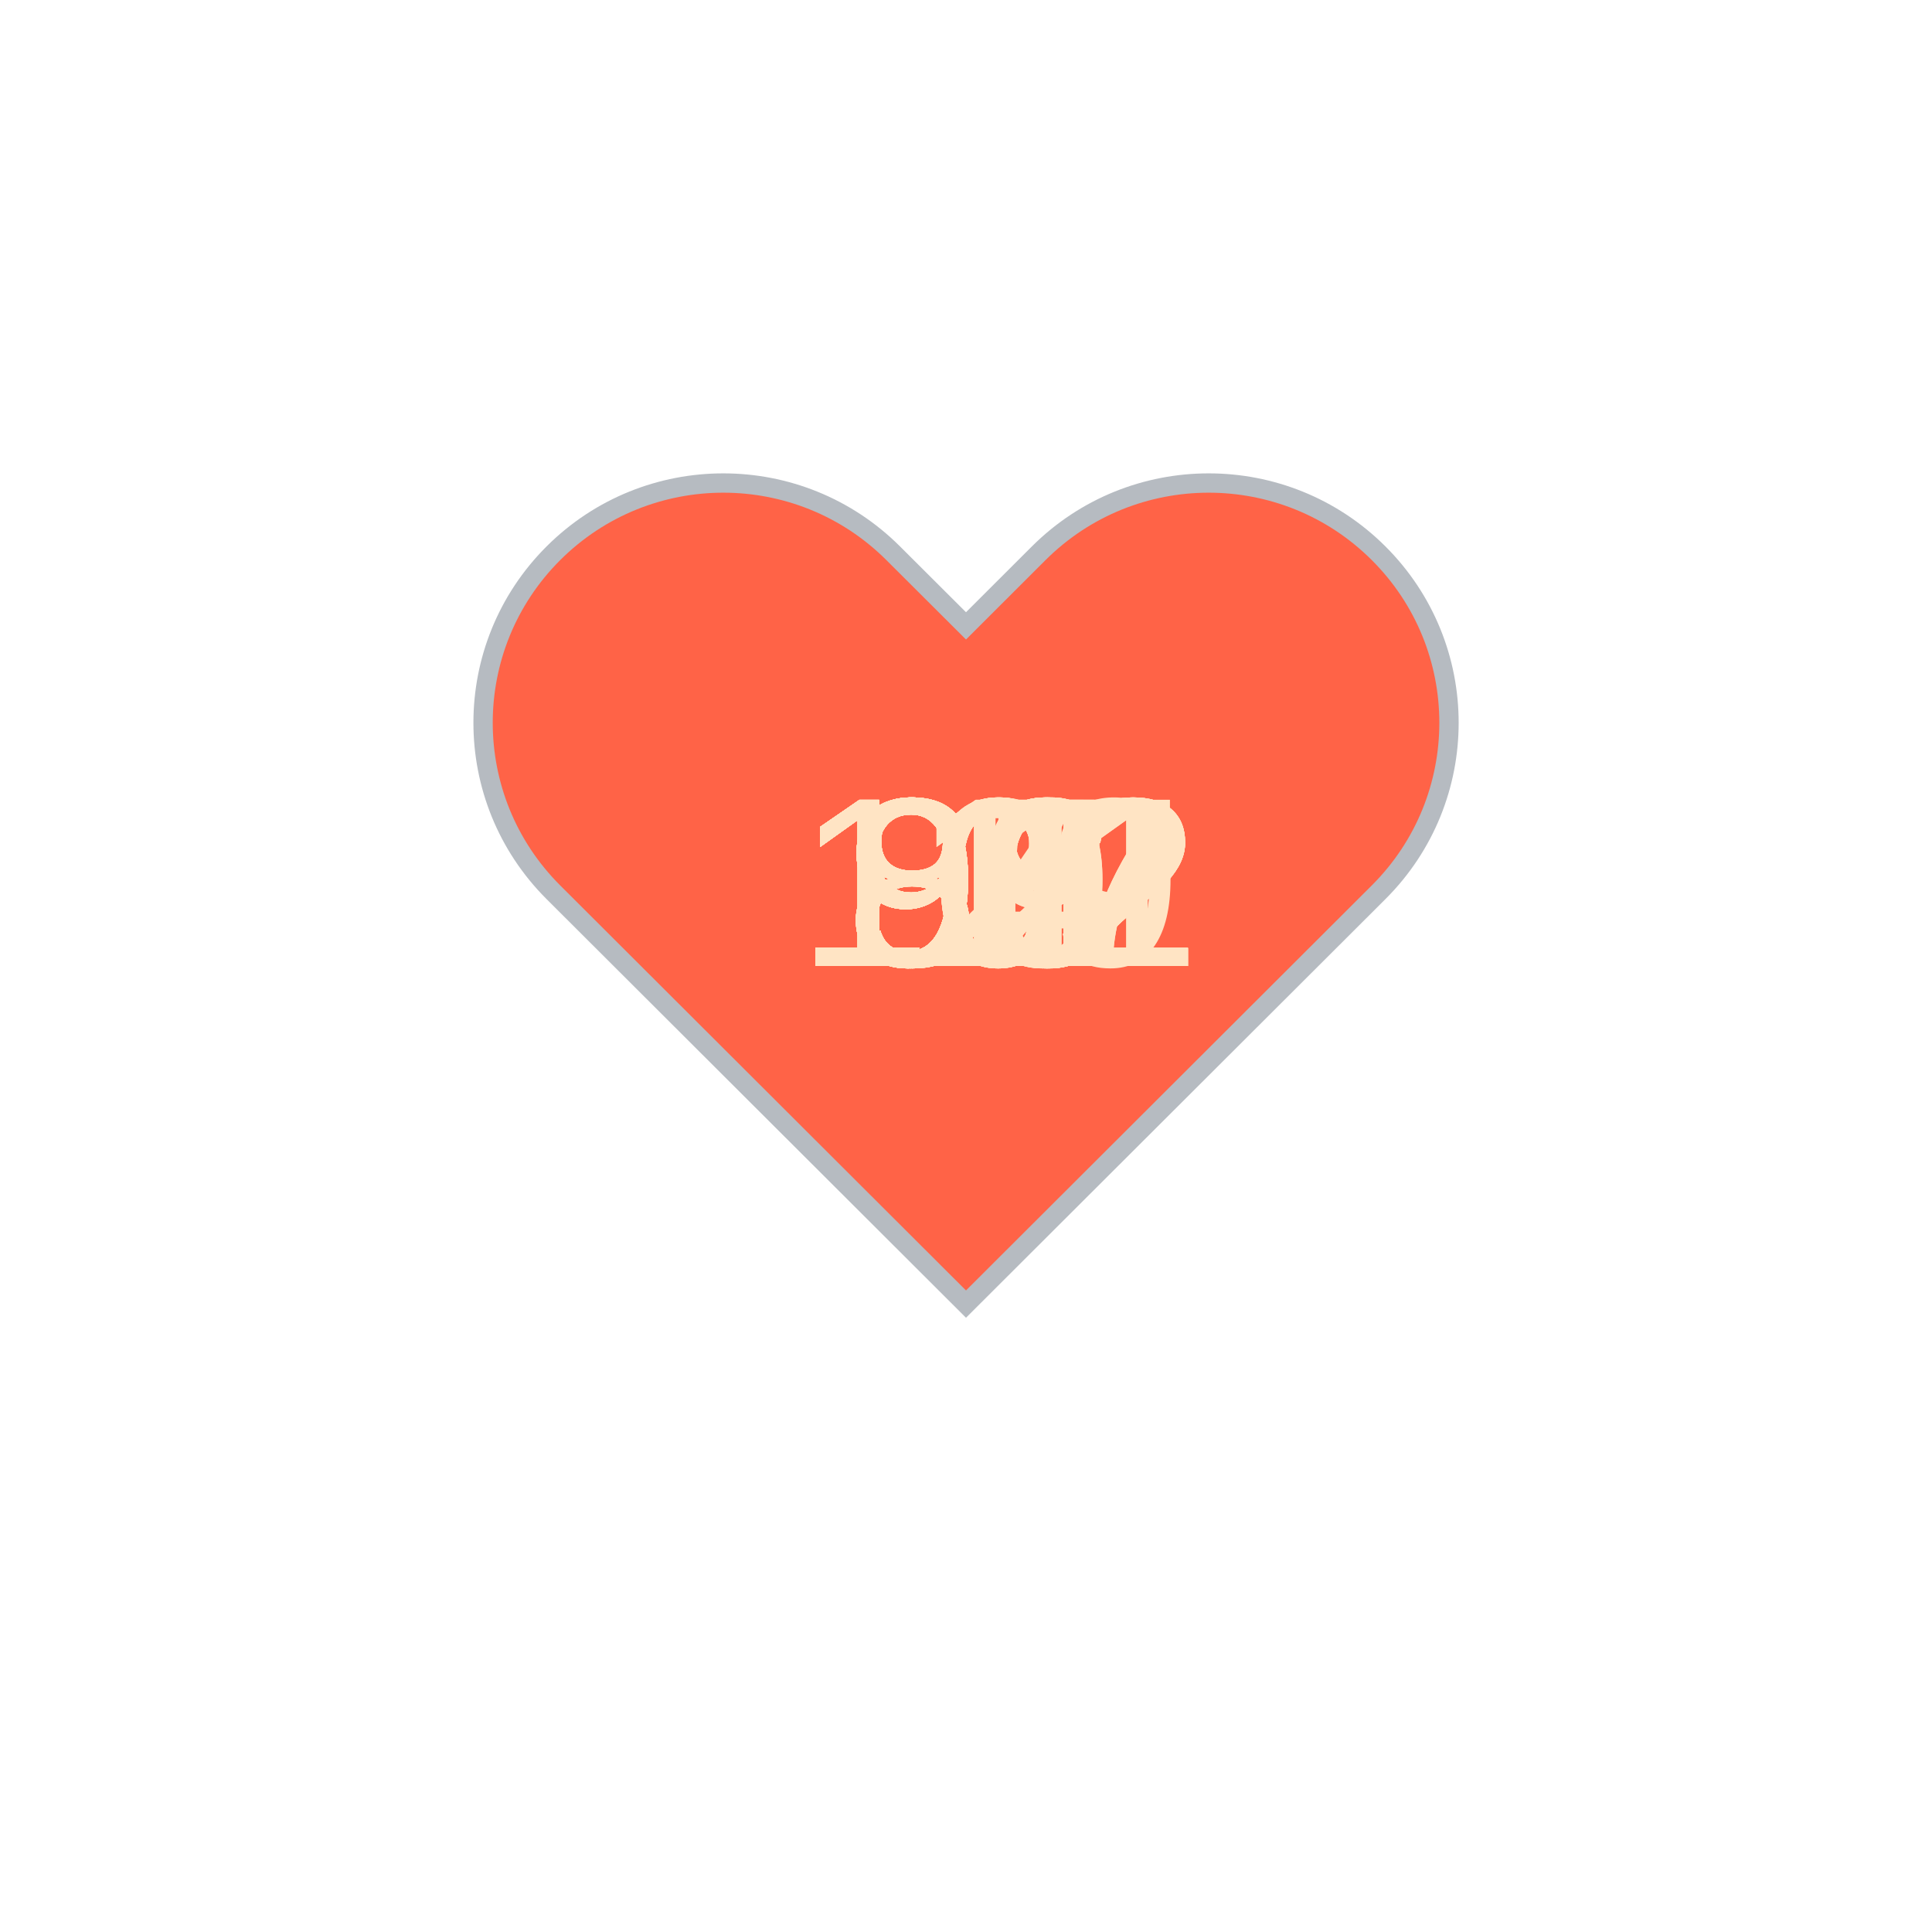
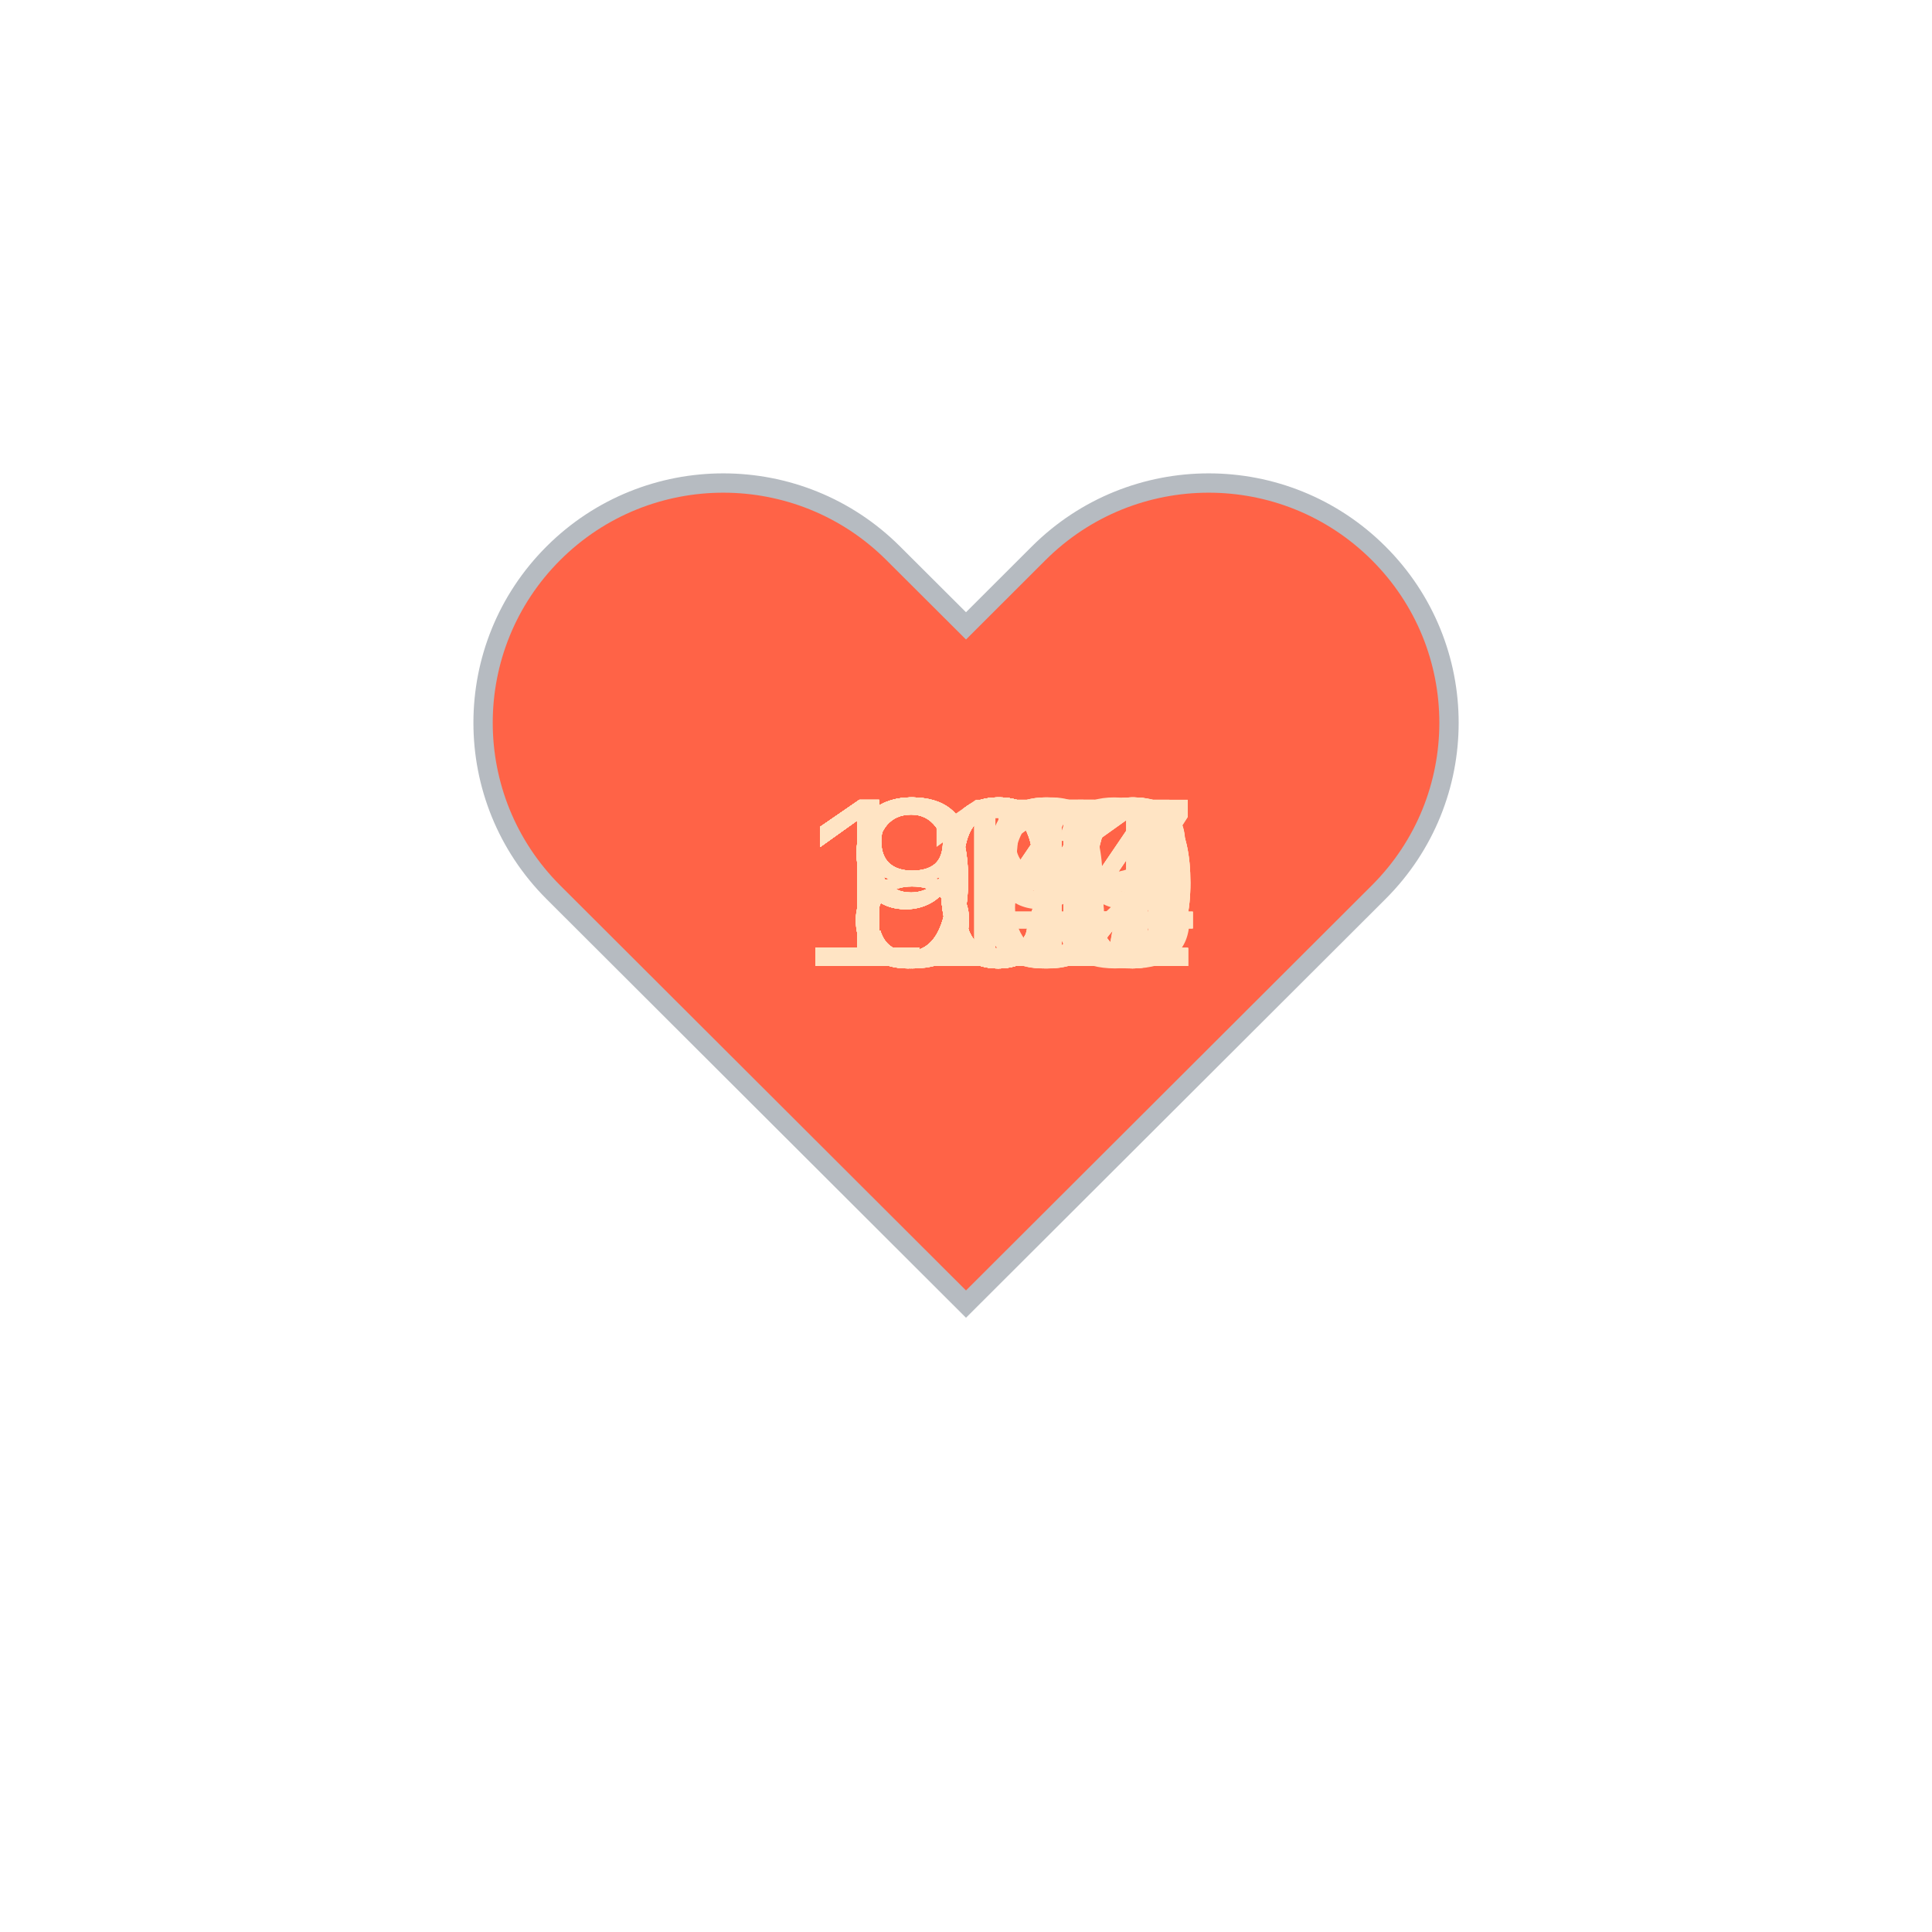
<svg xmlns="http://www.w3.org/2000/svg" baseProfile="full" height="150" version="1.1" viewBox="0,0,200,200" width="150">
  <defs />
  <g transform="translate(100 100)">
    <path d="M92.71,7.27L92.71,7.27c-9.71-9.69-25.46-9.69-35.18,0L50,14.79l-7.54-7.52C32.75-2.42,17-2.42,7.29,7.27v0 c-9.71,9.69-9.71,25.41,0,35.1L50,85l42.71-42.63C102.43,32.68,102.43,16.96,92.71,7.27z" fill="tomato" stroke="#B6BBC1" stroke-width="2" transform="translate(-50 -50)" />
    <animateTransform additive="sum" attributeName="transform" dur="1.2s" repeatCount="indefinite" type="scale" values="1; 1.5; 1.25; 1.5; 1.5; 1;" />
-     <text fill="bisque" style="font-size:25px; font-family:Arial" transform="translate(-17.5 0)">119<animate attributeName="visibility" dur="36.0s" keyTimes="0;0.03;0.07;0.1;0.13;0.17;0.2;0.23;0.27;0.3;0.33;0.37;0.4;0.43;0.47;0.5;0.53;0.57;0.6;0.63;0.67;0.7;0.73;0.77;0.8;0.83;0.87;0.9;0.93;0.97;1.0" repeatCount="indefinite" values="visible;hidden;hidden;hidden;hidden;hidden;hidden;hidden;hidden;hidden;hidden;hidden;hidden;hidden;hidden;hidden;hidden;hidden;hidden;hidden;hidden;hidden;hidden;hidden;hidden;hidden;hidden;hidden;hidden;hidden;hidden" />
+     <text fill="bisque" style="font-size:25px; font-family:Arial" transform="translate(-12.5 0)">94<animate attributeName="visibility" dur="36.0s" keyTimes="0;0.03;0.07;0.1;0.13;0.17;0.2;0.23;0.27;0.3;0.33;0.37;0.4;0.43;0.47;0.5;0.53;0.57;0.6;0.63;0.67;0.7;0.73;0.77;0.8;0.83;0.87;0.9;0.93;0.97;1.0" repeatCount="indefinite" values="visible;hidden;hidden;hidden;hidden;hidden;hidden;hidden;hidden;hidden;hidden;hidden;hidden;hidden;hidden;hidden;hidden;hidden;hidden;hidden;hidden;hidden;hidden;hidden;hidden;hidden;hidden;hidden;hidden;hidden;hidden" />
    </text>
-     <text fill="bisque" style="font-size:25px; font-family:Arial" transform="translate(-17.5 0)">117<animate attributeName="visibility" dur="36.0s" keyTimes="0;0.03;0.07;0.1;0.13;0.17;0.2;0.23;0.27;0.3;0.33;0.37;0.4;0.43;0.47;0.5;0.53;0.57;0.6;0.63;0.67;0.7;0.73;0.77;0.8;0.83;0.87;0.9;0.93;0.97;1.0" repeatCount="indefinite" values="hidden;visible;hidden;hidden;hidden;hidden;hidden;hidden;hidden;hidden;hidden;hidden;hidden;hidden;hidden;hidden;hidden;hidden;hidden;hidden;hidden;hidden;hidden;hidden;hidden;hidden;hidden;hidden;hidden;hidden;hidden" />
+     <text fill="bisque" style="font-size:25px; font-family:Arial" transform="translate(-12.5 0)">98<animate attributeName="visibility" dur="36.0s" keyTimes="0;0.03;0.07;0.1;0.13;0.17;0.2;0.23;0.27;0.3;0.33;0.37;0.4;0.43;0.47;0.5;0.53;0.57;0.6;0.63;0.67;0.7;0.73;0.77;0.8;0.83;0.87;0.9;0.93;0.97;1.0" repeatCount="indefinite" values="hidden;visible;hidden;hidden;hidden;hidden;hidden;hidden;hidden;hidden;hidden;hidden;hidden;hidden;hidden;hidden;hidden;hidden;hidden;hidden;hidden;hidden;hidden;hidden;hidden;hidden;hidden;hidden;hidden;hidden;hidden" />
    </text>
-     <text fill="bisque" style="font-size:25px; font-family:Arial" transform="translate(-17.5 0)">117<animate attributeName="visibility" dur="36.0s" keyTimes="0;0.03;0.07;0.1;0.13;0.17;0.2;0.23;0.27;0.3;0.33;0.37;0.4;0.43;0.47;0.5;0.53;0.57;0.6;0.63;0.67;0.7;0.73;0.77;0.8;0.83;0.87;0.9;0.93;0.97;1.0" repeatCount="indefinite" values="hidden;hidden;visible;hidden;hidden;hidden;hidden;hidden;hidden;hidden;hidden;hidden;hidden;hidden;hidden;hidden;hidden;hidden;hidden;hidden;hidden;hidden;hidden;hidden;hidden;hidden;hidden;hidden;hidden;hidden;hidden" />
+     <text fill="bisque" style="font-size:25px; font-family:Arial" transform="translate(-17.5 0)">104<animate attributeName="visibility" dur="36.0s" keyTimes="0;0.03;0.07;0.1;0.13;0.17;0.2;0.23;0.27;0.3;0.33;0.37;0.4;0.43;0.47;0.5;0.53;0.57;0.6;0.63;0.67;0.7;0.73;0.77;0.8;0.83;0.87;0.9;0.93;0.97;1.0" repeatCount="indefinite" values="hidden;hidden;visible;hidden;hidden;hidden;hidden;hidden;hidden;hidden;hidden;hidden;hidden;hidden;hidden;hidden;hidden;hidden;hidden;hidden;hidden;hidden;hidden;hidden;hidden;hidden;hidden;hidden;hidden;hidden;hidden" />
    </text>
-     <text fill="bisque" style="font-size:25px; font-family:Arial" transform="translate(-17.5 0)">121<animate attributeName="visibility" dur="36.0s" keyTimes="0;0.03;0.07;0.1;0.13;0.17;0.2;0.23;0.27;0.3;0.33;0.37;0.4;0.43;0.47;0.5;0.53;0.57;0.6;0.63;0.67;0.7;0.73;0.77;0.8;0.83;0.87;0.9;0.93;0.97;1.0" repeatCount="indefinite" values="hidden;hidden;hidden;visible;hidden;hidden;hidden;hidden;hidden;hidden;hidden;hidden;hidden;hidden;hidden;hidden;hidden;hidden;hidden;hidden;hidden;hidden;hidden;hidden;hidden;hidden;hidden;hidden;hidden;hidden;hidden" />
+     <text fill="bisque" style="font-size:25px; font-family:Arial" transform="translate(-17.5 0)">101<animate attributeName="visibility" dur="36.0s" keyTimes="0;0.03;0.07;0.1;0.13;0.17;0.2;0.23;0.27;0.3;0.33;0.37;0.4;0.43;0.47;0.5;0.53;0.57;0.6;0.63;0.67;0.7;0.73;0.77;0.8;0.83;0.87;0.9;0.93;0.97;1.0" repeatCount="indefinite" values="hidden;hidden;hidden;visible;hidden;hidden;hidden;hidden;hidden;hidden;hidden;hidden;hidden;hidden;hidden;hidden;hidden;hidden;hidden;hidden;hidden;hidden;hidden;hidden;hidden;hidden;hidden;hidden;hidden;hidden;hidden" />
    </text>
-     <text fill="bisque" style="font-size:25px; font-family:Arial" transform="translate(-17.5 0)">122<animate attributeName="visibility" dur="36.0s" keyTimes="0;0.03;0.07;0.1;0.13;0.17;0.2;0.23;0.27;0.3;0.33;0.37;0.4;0.43;0.47;0.5;0.53;0.57;0.6;0.63;0.67;0.7;0.73;0.77;0.8;0.83;0.87;0.9;0.93;0.97;1.0" repeatCount="indefinite" values="hidden;hidden;hidden;hidden;visible;hidden;hidden;hidden;hidden;hidden;hidden;hidden;hidden;hidden;hidden;hidden;hidden;hidden;hidden;hidden;hidden;hidden;hidden;hidden;hidden;hidden;hidden;hidden;hidden;hidden;hidden" />
+     <text fill="bisque" style="font-size:25px; font-family:Arial" transform="translate(-12.5 0)">97<animate attributeName="visibility" dur="36.0s" keyTimes="0;0.03;0.07;0.1;0.13;0.17;0.2;0.23;0.27;0.3;0.33;0.37;0.4;0.43;0.47;0.5;0.53;0.57;0.6;0.63;0.67;0.7;0.73;0.77;0.8;0.83;0.87;0.9;0.93;0.97;1.0" repeatCount="indefinite" values="hidden;hidden;hidden;hidden;visible;hidden;hidden;hidden;hidden;hidden;hidden;hidden;hidden;hidden;hidden;hidden;hidden;hidden;hidden;hidden;hidden;hidden;hidden;hidden;hidden;hidden;hidden;hidden;hidden;hidden;hidden" />
    </text>
-     <text fill="bisque" style="font-size:25px; font-family:Arial" transform="translate(-17.5 0)">102<animate attributeName="visibility" dur="36.0s" keyTimes="0;0.03;0.07;0.1;0.13;0.17;0.2;0.23;0.27;0.3;0.33;0.37;0.4;0.43;0.47;0.5;0.53;0.57;0.6;0.63;0.67;0.7;0.73;0.77;0.8;0.83;0.87;0.9;0.93;0.97;1.0" repeatCount="indefinite" values="hidden;hidden;hidden;hidden;hidden;visible;hidden;hidden;hidden;hidden;hidden;hidden;hidden;hidden;hidden;hidden;hidden;hidden;hidden;hidden;hidden;hidden;hidden;hidden;hidden;hidden;hidden;hidden;hidden;hidden;hidden" />
+     <text fill="bisque" style="font-size:25px; font-family:Arial" transform="translate(-12.5 0)">99<animate attributeName="visibility" dur="36.0s" keyTimes="0;0.03;0.07;0.1;0.13;0.17;0.2;0.23;0.27;0.3;0.33;0.37;0.4;0.43;0.47;0.5;0.53;0.57;0.6;0.63;0.67;0.7;0.73;0.77;0.8;0.83;0.87;0.9;0.93;0.97;1.0" repeatCount="indefinite" values="hidden;hidden;hidden;hidden;hidden;visible;hidden;hidden;hidden;hidden;hidden;hidden;hidden;hidden;hidden;hidden;hidden;hidden;hidden;hidden;hidden;hidden;hidden;hidden;hidden;hidden;hidden;hidden;hidden;hidden;hidden" />
    </text>
-     <text fill="bisque" style="font-size:25px; font-family:Arial" transform="translate(-17.5 0)">102<animate attributeName="visibility" dur="36.0s" keyTimes="0;0.03;0.07;0.1;0.13;0.17;0.2;0.23;0.27;0.3;0.33;0.37;0.4;0.43;0.47;0.5;0.53;0.57;0.6;0.63;0.67;0.7;0.73;0.77;0.8;0.83;0.87;0.9;0.93;0.97;1.0" repeatCount="indefinite" values="hidden;hidden;hidden;hidden;hidden;hidden;visible;hidden;hidden;hidden;hidden;hidden;hidden;hidden;hidden;hidden;hidden;hidden;hidden;hidden;hidden;hidden;hidden;hidden;hidden;hidden;hidden;hidden;hidden;hidden;hidden" />
+     <text fill="bisque" style="font-size:25px; font-family:Arial" transform="translate(-12.5 0)">85<animate attributeName="visibility" dur="36.0s" keyTimes="0;0.03;0.07;0.1;0.13;0.17;0.2;0.23;0.27;0.3;0.33;0.37;0.4;0.43;0.47;0.5;0.53;0.57;0.6;0.63;0.67;0.7;0.73;0.77;0.8;0.83;0.87;0.9;0.93;0.97;1.0" repeatCount="indefinite" values="hidden;hidden;hidden;hidden;hidden;hidden;visible;hidden;hidden;hidden;hidden;hidden;hidden;hidden;hidden;hidden;hidden;hidden;hidden;hidden;hidden;hidden;hidden;hidden;hidden;hidden;hidden;hidden;hidden;hidden;hidden" />
    </text>
-     <text fill="bisque" style="font-size:25px; font-family:Arial" transform="translate(-17.5 0)">102<animate attributeName="visibility" dur="36.0s" keyTimes="0;0.03;0.07;0.1;0.13;0.17;0.2;0.23;0.27;0.3;0.33;0.37;0.4;0.43;0.47;0.5;0.53;0.57;0.6;0.63;0.67;0.7;0.73;0.77;0.8;0.83;0.87;0.9;0.93;0.97;1.0" repeatCount="indefinite" values="hidden;hidden;hidden;hidden;hidden;hidden;hidden;visible;hidden;hidden;hidden;hidden;hidden;hidden;hidden;hidden;hidden;hidden;hidden;hidden;hidden;hidden;hidden;hidden;hidden;hidden;hidden;hidden;hidden;hidden;hidden" />
+     <text fill="bisque" style="font-size:25px; font-family:Arial" transform="translate(-12.5 0)">84<animate attributeName="visibility" dur="36.0s" keyTimes="0;0.03;0.07;0.1;0.13;0.17;0.2;0.23;0.27;0.3;0.33;0.37;0.4;0.43;0.47;0.5;0.53;0.57;0.6;0.63;0.67;0.7;0.73;0.77;0.8;0.83;0.87;0.9;0.93;0.97;1.0" repeatCount="indefinite" values="hidden;hidden;hidden;hidden;hidden;hidden;hidden;visible;hidden;hidden;hidden;hidden;hidden;hidden;hidden;hidden;hidden;hidden;hidden;hidden;hidden;hidden;hidden;hidden;hidden;hidden;hidden;hidden;hidden;hidden;hidden" />
    </text>
-     <text fill="bisque" style="font-size:25px; font-family:Arial" transform="translate(-12.5 0)">97<animate attributeName="visibility" dur="36.0s" keyTimes="0;0.03;0.07;0.1;0.13;0.17;0.2;0.23;0.27;0.3;0.33;0.37;0.4;0.43;0.47;0.5;0.53;0.57;0.6;0.63;0.67;0.7;0.73;0.77;0.8;0.83;0.87;0.9;0.93;0.97;1.0" repeatCount="indefinite" values="hidden;hidden;hidden;hidden;hidden;hidden;hidden;hidden;visible;hidden;hidden;hidden;hidden;hidden;hidden;hidden;hidden;hidden;hidden;hidden;hidden;hidden;hidden;hidden;hidden;hidden;hidden;hidden;hidden;hidden;hidden" />
+     <text fill="bisque" style="font-size:25px; font-family:Arial" transform="translate(-12.5 0)">87<animate attributeName="visibility" dur="36.0s" keyTimes="0;0.03;0.07;0.1;0.13;0.17;0.2;0.23;0.27;0.3;0.33;0.37;0.4;0.43;0.47;0.5;0.53;0.57;0.6;0.63;0.67;0.7;0.73;0.77;0.8;0.83;0.87;0.9;0.93;0.97;1.0" repeatCount="indefinite" values="hidden;hidden;hidden;hidden;hidden;hidden;hidden;hidden;visible;hidden;hidden;hidden;hidden;hidden;hidden;hidden;hidden;hidden;hidden;hidden;hidden;hidden;hidden;hidden;hidden;hidden;hidden;hidden;hidden;hidden;hidden" />
    </text>
-     <text fill="bisque" style="font-size:25px; font-family:Arial" transform="translate(-12.5 0)">96<animate attributeName="visibility" dur="36.0s" keyTimes="0;0.03;0.07;0.1;0.13;0.17;0.2;0.23;0.27;0.3;0.33;0.37;0.4;0.43;0.47;0.5;0.53;0.57;0.6;0.63;0.67;0.7;0.73;0.77;0.8;0.83;0.87;0.9;0.93;0.97;1.0" repeatCount="indefinite" values="hidden;hidden;hidden;hidden;hidden;hidden;hidden;hidden;hidden;visible;hidden;hidden;hidden;hidden;hidden;hidden;hidden;hidden;hidden;hidden;hidden;hidden;hidden;hidden;hidden;hidden;hidden;hidden;hidden;hidden;hidden" />
+     <text fill="bisque" style="font-size:25px; font-family:Arial" transform="translate(-12.5 0)">84<animate attributeName="visibility" dur="36.0s" keyTimes="0;0.03;0.07;0.1;0.13;0.17;0.2;0.23;0.27;0.3;0.33;0.37;0.4;0.43;0.47;0.5;0.53;0.57;0.6;0.63;0.67;0.7;0.73;0.77;0.8;0.83;0.87;0.9;0.93;0.97;1.0" repeatCount="indefinite" values="hidden;hidden;hidden;hidden;hidden;hidden;hidden;hidden;hidden;visible;hidden;hidden;hidden;hidden;hidden;hidden;hidden;hidden;hidden;hidden;hidden;hidden;hidden;hidden;hidden;hidden;hidden;hidden;hidden;hidden;hidden" />
    </text>
-     <text fill="bisque" style="font-size:25px; font-family:Arial" transform="translate(-12.5 0)">96<animate attributeName="visibility" dur="36.0s" keyTimes="0;0.03;0.07;0.1;0.13;0.17;0.2;0.23;0.27;0.3;0.33;0.37;0.4;0.43;0.47;0.5;0.53;0.57;0.6;0.63;0.67;0.7;0.73;0.77;0.8;0.83;0.87;0.9;0.93;0.97;1.0" repeatCount="indefinite" values="hidden;hidden;hidden;hidden;hidden;hidden;hidden;hidden;hidden;hidden;visible;hidden;hidden;hidden;hidden;hidden;hidden;hidden;hidden;hidden;hidden;hidden;hidden;hidden;hidden;hidden;hidden;hidden;hidden;hidden;hidden" />
+     <text fill="bisque" style="font-size:25px; font-family:Arial" transform="translate(-12.5 0)">81<animate attributeName="visibility" dur="36.0s" keyTimes="0;0.03;0.07;0.1;0.13;0.17;0.2;0.23;0.27;0.3;0.33;0.37;0.4;0.43;0.47;0.5;0.53;0.57;0.6;0.63;0.67;0.7;0.73;0.77;0.8;0.83;0.87;0.9;0.93;0.97;1.0" repeatCount="indefinite" values="hidden;hidden;hidden;hidden;hidden;hidden;hidden;hidden;hidden;hidden;visible;hidden;hidden;hidden;hidden;hidden;hidden;hidden;hidden;hidden;hidden;hidden;hidden;hidden;hidden;hidden;hidden;hidden;hidden;hidden;hidden" />
    </text>
-     <text fill="bisque" style="font-size:25px; font-family:Arial" transform="translate(-12.5 0)">96<animate attributeName="visibility" dur="36.0s" keyTimes="0;0.03;0.07;0.1;0.13;0.17;0.2;0.23;0.27;0.3;0.33;0.37;0.4;0.43;0.47;0.5;0.53;0.57;0.6;0.63;0.67;0.7;0.73;0.77;0.8;0.83;0.87;0.9;0.93;0.97;1.0" repeatCount="indefinite" values="hidden;hidden;hidden;hidden;hidden;hidden;hidden;hidden;hidden;hidden;hidden;visible;hidden;hidden;hidden;hidden;hidden;hidden;hidden;hidden;hidden;hidden;hidden;hidden;hidden;hidden;hidden;hidden;hidden;hidden;hidden" />
+     <text fill="bisque" style="font-size:25px; font-family:Arial" transform="translate(-12.5 0)">81<animate attributeName="visibility" dur="36.0s" keyTimes="0;0.03;0.07;0.1;0.13;0.17;0.2;0.23;0.27;0.3;0.33;0.37;0.4;0.43;0.47;0.5;0.53;0.57;0.6;0.63;0.67;0.7;0.73;0.77;0.8;0.83;0.87;0.9;0.93;0.97;1.0" repeatCount="indefinite" values="hidden;hidden;hidden;hidden;hidden;hidden;hidden;hidden;hidden;hidden;hidden;visible;hidden;hidden;hidden;hidden;hidden;hidden;hidden;hidden;hidden;hidden;hidden;hidden;hidden;hidden;hidden;hidden;hidden;hidden;hidden" />
    </text>
-     <text fill="bisque" style="font-size:25px; font-family:Arial" transform="translate(-17.5 0)">101<animate attributeName="visibility" dur="36.0s" keyTimes="0;0.03;0.07;0.1;0.13;0.17;0.2;0.23;0.27;0.3;0.33;0.37;0.4;0.43;0.47;0.5;0.53;0.57;0.6;0.63;0.67;0.7;0.73;0.77;0.8;0.83;0.87;0.9;0.93;0.97;1.0" repeatCount="indefinite" values="hidden;hidden;hidden;hidden;hidden;hidden;hidden;hidden;hidden;hidden;hidden;hidden;visible;hidden;hidden;hidden;hidden;hidden;hidden;hidden;hidden;hidden;hidden;hidden;hidden;hidden;hidden;hidden;hidden;hidden;hidden" />
+     <text fill="bisque" style="font-size:25px; font-family:Arial" transform="translate(-17.5 0)">107<animate attributeName="visibility" dur="36.0s" keyTimes="0;0.03;0.07;0.1;0.13;0.17;0.2;0.23;0.27;0.3;0.33;0.37;0.4;0.43;0.47;0.5;0.53;0.57;0.6;0.63;0.67;0.7;0.73;0.77;0.8;0.83;0.87;0.9;0.93;0.97;1.0" repeatCount="indefinite" values="hidden;hidden;hidden;hidden;hidden;hidden;hidden;hidden;hidden;hidden;hidden;hidden;visible;hidden;hidden;hidden;hidden;hidden;hidden;hidden;hidden;hidden;hidden;hidden;hidden;hidden;hidden;hidden;hidden;hidden;hidden" />
    </text>
    <text fill="bisque" style="font-size:25px; font-family:Arial" transform="translate(-17.5 0)">102<animate attributeName="visibility" dur="36.0s" keyTimes="0;0.03;0.07;0.1;0.13;0.17;0.2;0.23;0.27;0.3;0.33;0.37;0.4;0.43;0.47;0.5;0.53;0.57;0.6;0.63;0.67;0.7;0.73;0.77;0.8;0.83;0.87;0.9;0.93;0.97;1.0" repeatCount="indefinite" values="hidden;hidden;hidden;hidden;hidden;hidden;hidden;hidden;hidden;hidden;hidden;hidden;hidden;visible;hidden;hidden;hidden;hidden;hidden;hidden;hidden;hidden;hidden;hidden;hidden;hidden;hidden;hidden;hidden;hidden;hidden" />
    </text>
-     <text fill="bisque" style="font-size:25px; font-family:Arial" transform="translate(-12.5 0)">95<animate attributeName="visibility" dur="36.0s" keyTimes="0;0.03;0.07;0.1;0.13;0.17;0.2;0.23;0.27;0.3;0.33;0.37;0.4;0.43;0.47;0.5;0.53;0.57;0.6;0.63;0.67;0.7;0.73;0.77;0.8;0.83;0.87;0.9;0.93;0.97;1.0" repeatCount="indefinite" values="hidden;hidden;hidden;hidden;hidden;hidden;hidden;hidden;hidden;hidden;hidden;hidden;hidden;hidden;visible;hidden;hidden;hidden;hidden;hidden;hidden;hidden;hidden;hidden;hidden;hidden;hidden;hidden;hidden;hidden;hidden" />
+     <text fill="bisque" style="font-size:25px; font-family:Arial" transform="translate(-17.5 0)">103<animate attributeName="visibility" dur="36.0s" keyTimes="0;0.03;0.07;0.1;0.13;0.17;0.2;0.23;0.27;0.3;0.33;0.37;0.4;0.43;0.47;0.5;0.53;0.57;0.6;0.63;0.67;0.7;0.73;0.77;0.8;0.83;0.87;0.9;0.93;0.97;1.0" repeatCount="indefinite" values="hidden;hidden;hidden;hidden;hidden;hidden;hidden;hidden;hidden;hidden;hidden;hidden;hidden;hidden;visible;hidden;hidden;hidden;hidden;hidden;hidden;hidden;hidden;hidden;hidden;hidden;hidden;hidden;hidden;hidden;hidden" />
    </text>
-     <text fill="bisque" style="font-size:25px; font-family:Arial" transform="translate(-12.5 0)">97<animate attributeName="visibility" dur="36.0s" keyTimes="0;0.03;0.07;0.1;0.13;0.17;0.2;0.23;0.27;0.3;0.33;0.37;0.4;0.43;0.47;0.5;0.53;0.57;0.6;0.63;0.67;0.7;0.73;0.77;0.8;0.83;0.87;0.9;0.93;0.97;1.0" repeatCount="indefinite" values="hidden;hidden;hidden;hidden;hidden;hidden;hidden;hidden;hidden;hidden;hidden;hidden;hidden;hidden;hidden;visible;hidden;hidden;hidden;hidden;hidden;hidden;hidden;hidden;hidden;hidden;hidden;hidden;hidden;hidden;hidden" />
+     <text fill="bisque" style="font-size:25px; font-family:Arial" transform="translate(-17.5 0)">104<animate attributeName="visibility" dur="36.0s" keyTimes="0;0.03;0.07;0.1;0.13;0.17;0.2;0.23;0.27;0.3;0.33;0.37;0.4;0.43;0.47;0.5;0.53;0.57;0.6;0.63;0.67;0.7;0.73;0.77;0.8;0.83;0.87;0.9;0.93;0.97;1.0" repeatCount="indefinite" values="hidden;hidden;hidden;hidden;hidden;hidden;hidden;hidden;hidden;hidden;hidden;hidden;hidden;hidden;hidden;visible;hidden;hidden;hidden;hidden;hidden;hidden;hidden;hidden;hidden;hidden;hidden;hidden;hidden;hidden;hidden" />
    </text>
-     <text fill="bisque" style="font-size:25px; font-family:Arial" transform="translate(-12.5 0)">92<animate attributeName="visibility" dur="36.0s" keyTimes="0;0.03;0.07;0.1;0.13;0.17;0.2;0.23;0.27;0.3;0.33;0.37;0.4;0.43;0.47;0.5;0.53;0.57;0.6;0.63;0.67;0.7;0.73;0.77;0.8;0.83;0.87;0.9;0.93;0.97;1.0" repeatCount="indefinite" values="hidden;hidden;hidden;hidden;hidden;hidden;hidden;hidden;hidden;hidden;hidden;hidden;hidden;hidden;hidden;hidden;visible;hidden;hidden;hidden;hidden;hidden;hidden;hidden;hidden;hidden;hidden;hidden;hidden;hidden;hidden" />
+     <text fill="bisque" style="font-size:25px; font-family:Arial" transform="translate(-17.5 0)">104<animate attributeName="visibility" dur="36.0s" keyTimes="0;0.03;0.07;0.1;0.13;0.17;0.2;0.23;0.27;0.3;0.33;0.37;0.4;0.43;0.47;0.5;0.53;0.57;0.6;0.63;0.67;0.7;0.73;0.77;0.8;0.83;0.87;0.9;0.93;0.97;1.0" repeatCount="indefinite" values="hidden;hidden;hidden;hidden;hidden;hidden;hidden;hidden;hidden;hidden;hidden;hidden;hidden;hidden;hidden;hidden;visible;hidden;hidden;hidden;hidden;hidden;hidden;hidden;hidden;hidden;hidden;hidden;hidden;hidden;hidden" />
    </text>
-     <text fill="bisque" style="font-size:25px; font-family:Arial" transform="translate(-12.5 0)">95<animate attributeName="visibility" dur="36.0s" keyTimes="0;0.03;0.07;0.1;0.13;0.17;0.2;0.23;0.27;0.3;0.33;0.37;0.4;0.43;0.47;0.5;0.53;0.57;0.6;0.63;0.67;0.7;0.73;0.77;0.8;0.83;0.87;0.9;0.93;0.97;1.0" repeatCount="indefinite" values="hidden;hidden;hidden;hidden;hidden;hidden;hidden;hidden;hidden;hidden;hidden;hidden;hidden;hidden;hidden;hidden;hidden;visible;hidden;hidden;hidden;hidden;hidden;hidden;hidden;hidden;hidden;hidden;hidden;hidden;hidden" />
+     <text fill="bisque" style="font-size:25px; font-family:Arial" transform="translate(-17.5 0)">113<animate attributeName="visibility" dur="36.0s" keyTimes="0;0.03;0.07;0.1;0.13;0.17;0.2;0.23;0.27;0.3;0.33;0.37;0.4;0.43;0.47;0.5;0.53;0.57;0.6;0.63;0.67;0.7;0.73;0.77;0.8;0.83;0.87;0.9;0.93;0.97;1.0" repeatCount="indefinite" values="hidden;hidden;hidden;hidden;hidden;hidden;hidden;hidden;hidden;hidden;hidden;hidden;hidden;hidden;hidden;hidden;hidden;visible;hidden;hidden;hidden;hidden;hidden;hidden;hidden;hidden;hidden;hidden;hidden;hidden;hidden" />
    </text>
-     <text fill="bisque" style="font-size:25px; font-family:Arial" transform="translate(-12.5 0)">93<animate attributeName="visibility" dur="36.0s" keyTimes="0;0.03;0.07;0.1;0.13;0.17;0.2;0.23;0.27;0.3;0.33;0.37;0.4;0.43;0.47;0.5;0.53;0.57;0.6;0.63;0.67;0.7;0.73;0.77;0.8;0.83;0.87;0.9;0.93;0.97;1.0" repeatCount="indefinite" values="hidden;hidden;hidden;hidden;hidden;hidden;hidden;hidden;hidden;hidden;hidden;hidden;hidden;hidden;hidden;hidden;hidden;hidden;visible;hidden;hidden;hidden;hidden;hidden;hidden;hidden;hidden;hidden;hidden;hidden;hidden" />
+     <text fill="bisque" style="font-size:25px; font-family:Arial" transform="translate(-17.5 0)">109<animate attributeName="visibility" dur="36.0s" keyTimes="0;0.03;0.07;0.1;0.13;0.17;0.2;0.23;0.27;0.3;0.33;0.37;0.4;0.43;0.47;0.5;0.53;0.57;0.6;0.63;0.67;0.7;0.73;0.77;0.8;0.83;0.87;0.9;0.93;0.97;1.0" repeatCount="indefinite" values="hidden;hidden;hidden;hidden;hidden;hidden;hidden;hidden;hidden;hidden;hidden;hidden;hidden;hidden;hidden;hidden;hidden;hidden;visible;hidden;hidden;hidden;hidden;hidden;hidden;hidden;hidden;hidden;hidden;hidden;hidden" />
    </text>
-     <text fill="bisque" style="font-size:25px; font-family:Arial" transform="translate(-12.5 0)">92<animate attributeName="visibility" dur="36.0s" keyTimes="0;0.03;0.07;0.1;0.13;0.17;0.2;0.23;0.27;0.3;0.33;0.37;0.4;0.43;0.47;0.5;0.53;0.57;0.6;0.63;0.67;0.7;0.73;0.77;0.8;0.83;0.87;0.9;0.93;0.97;1.0" repeatCount="indefinite" values="hidden;hidden;hidden;hidden;hidden;hidden;hidden;hidden;hidden;hidden;hidden;hidden;hidden;hidden;hidden;hidden;hidden;hidden;hidden;visible;hidden;hidden;hidden;hidden;hidden;hidden;hidden;hidden;hidden;hidden;hidden" />
+     <text fill="bisque" style="font-size:25px; font-family:Arial" transform="translate(-17.5 0)">107<animate attributeName="visibility" dur="36.0s" keyTimes="0;0.03;0.07;0.1;0.13;0.17;0.2;0.23;0.27;0.3;0.33;0.37;0.4;0.43;0.47;0.5;0.53;0.57;0.6;0.63;0.67;0.7;0.73;0.77;0.8;0.83;0.87;0.9;0.93;0.97;1.0" repeatCount="indefinite" values="hidden;hidden;hidden;hidden;hidden;hidden;hidden;hidden;hidden;hidden;hidden;hidden;hidden;hidden;hidden;hidden;hidden;hidden;hidden;visible;hidden;hidden;hidden;hidden;hidden;hidden;hidden;hidden;hidden;hidden;hidden" />
    </text>
-     <text fill="bisque" style="font-size:25px; font-family:Arial" transform="translate(-12.5 0)">89<animate attributeName="visibility" dur="36.0s" keyTimes="0;0.03;0.07;0.1;0.13;0.17;0.2;0.23;0.27;0.3;0.33;0.37;0.4;0.43;0.47;0.5;0.53;0.57;0.6;0.63;0.67;0.7;0.73;0.77;0.8;0.83;0.87;0.9;0.93;0.97;1.0" repeatCount="indefinite" values="hidden;hidden;hidden;hidden;hidden;hidden;hidden;hidden;hidden;hidden;hidden;hidden;hidden;hidden;hidden;hidden;hidden;hidden;hidden;hidden;visible;hidden;hidden;hidden;hidden;hidden;hidden;hidden;hidden;hidden;hidden" />
+     <text fill="bisque" style="font-size:25px; font-family:Arial" transform="translate(-17.5 0)">101<animate attributeName="visibility" dur="36.0s" keyTimes="0;0.03;0.07;0.1;0.13;0.17;0.2;0.23;0.27;0.3;0.33;0.37;0.4;0.43;0.47;0.5;0.53;0.57;0.6;0.63;0.67;0.7;0.73;0.77;0.8;0.83;0.87;0.9;0.93;0.97;1.0" repeatCount="indefinite" values="hidden;hidden;hidden;hidden;hidden;hidden;hidden;hidden;hidden;hidden;hidden;hidden;hidden;hidden;hidden;hidden;hidden;hidden;hidden;hidden;visible;hidden;hidden;hidden;hidden;hidden;hidden;hidden;hidden;hidden;hidden" />
    </text>
-     <text fill="bisque" style="font-size:25px; font-family:Arial" transform="translate(-12.5 0)">91<animate attributeName="visibility" dur="36.0s" keyTimes="0;0.03;0.07;0.1;0.13;0.17;0.2;0.23;0.27;0.3;0.33;0.37;0.4;0.43;0.47;0.5;0.53;0.57;0.6;0.63;0.67;0.7;0.73;0.77;0.8;0.83;0.87;0.9;0.93;0.97;1.0" repeatCount="indefinite" values="hidden;hidden;hidden;hidden;hidden;hidden;hidden;hidden;hidden;hidden;hidden;hidden;hidden;hidden;hidden;hidden;hidden;hidden;hidden;hidden;hidden;visible;hidden;hidden;hidden;hidden;hidden;hidden;hidden;hidden;hidden" />
+     <text fill="bisque" style="font-size:25px; font-family:Arial" transform="translate(-17.5 0)">100<animate attributeName="visibility" dur="36.0s" keyTimes="0;0.03;0.07;0.1;0.13;0.17;0.2;0.23;0.27;0.3;0.33;0.37;0.4;0.43;0.47;0.5;0.53;0.57;0.6;0.63;0.67;0.7;0.73;0.77;0.8;0.83;0.87;0.9;0.93;0.97;1.0" repeatCount="indefinite" values="hidden;hidden;hidden;hidden;hidden;hidden;hidden;hidden;hidden;hidden;hidden;hidden;hidden;hidden;hidden;hidden;hidden;hidden;hidden;hidden;hidden;visible;hidden;hidden;hidden;hidden;hidden;hidden;hidden;hidden;hidden" />
    </text>
-     <text fill="bisque" style="font-size:25px; font-family:Arial" transform="translate(-12.5 0)">97<animate attributeName="visibility" dur="36.0s" keyTimes="0;0.03;0.07;0.1;0.13;0.17;0.2;0.23;0.27;0.3;0.33;0.37;0.4;0.43;0.47;0.5;0.53;0.57;0.6;0.63;0.67;0.7;0.73;0.77;0.8;0.83;0.87;0.9;0.93;0.97;1.0" repeatCount="indefinite" values="hidden;hidden;hidden;hidden;hidden;hidden;hidden;hidden;hidden;hidden;hidden;hidden;hidden;hidden;hidden;hidden;hidden;hidden;hidden;hidden;hidden;hidden;visible;hidden;hidden;hidden;hidden;hidden;hidden;hidden;hidden" />
+     <text fill="bisque" style="font-size:25px; font-family:Arial" transform="translate(-17.5 0)">100<animate attributeName="visibility" dur="36.0s" keyTimes="0;0.03;0.07;0.1;0.13;0.17;0.2;0.23;0.27;0.3;0.33;0.37;0.4;0.43;0.47;0.5;0.53;0.57;0.6;0.63;0.67;0.7;0.73;0.77;0.8;0.83;0.87;0.9;0.93;0.97;1.0" repeatCount="indefinite" values="hidden;hidden;hidden;hidden;hidden;hidden;hidden;hidden;hidden;hidden;hidden;hidden;hidden;hidden;hidden;hidden;hidden;hidden;hidden;hidden;hidden;hidden;visible;hidden;hidden;hidden;hidden;hidden;hidden;hidden;hidden" />
    </text>
-     <text fill="bisque" style="font-size:25px; font-family:Arial" transform="translate(-12.5 0)">89<animate attributeName="visibility" dur="36.0s" keyTimes="0;0.03;0.07;0.1;0.13;0.17;0.2;0.23;0.27;0.3;0.33;0.37;0.4;0.43;0.47;0.5;0.53;0.57;0.6;0.63;0.67;0.7;0.73;0.77;0.8;0.83;0.87;0.9;0.93;0.97;1.0" repeatCount="indefinite" values="hidden;hidden;hidden;hidden;hidden;hidden;hidden;hidden;hidden;hidden;hidden;hidden;hidden;hidden;hidden;hidden;hidden;hidden;hidden;hidden;hidden;hidden;hidden;visible;hidden;hidden;hidden;hidden;hidden;hidden;hidden" />
+     <text fill="bisque" style="font-size:25px; font-family:Arial" transform="translate(-17.5 0)">101<animate attributeName="visibility" dur="36.0s" keyTimes="0;0.03;0.07;0.1;0.13;0.17;0.2;0.23;0.27;0.3;0.33;0.37;0.4;0.43;0.47;0.5;0.53;0.57;0.6;0.63;0.67;0.7;0.73;0.77;0.8;0.83;0.87;0.9;0.93;0.97;1.0" repeatCount="indefinite" values="hidden;hidden;hidden;hidden;hidden;hidden;hidden;hidden;hidden;hidden;hidden;hidden;hidden;hidden;hidden;hidden;hidden;hidden;hidden;hidden;hidden;hidden;hidden;visible;hidden;hidden;hidden;hidden;hidden;hidden;hidden" />
    </text>
-     <text fill="bisque" style="font-size:25px; font-family:Arial" transform="translate(-12.5 0)">86<animate attributeName="visibility" dur="36.0s" keyTimes="0;0.03;0.07;0.1;0.13;0.17;0.2;0.23;0.27;0.3;0.33;0.37;0.4;0.43;0.47;0.5;0.53;0.57;0.6;0.63;0.67;0.7;0.73;0.77;0.8;0.83;0.87;0.9;0.93;0.97;1.0" repeatCount="indefinite" values="hidden;hidden;hidden;hidden;hidden;hidden;hidden;hidden;hidden;hidden;hidden;hidden;hidden;hidden;hidden;hidden;hidden;hidden;hidden;hidden;hidden;hidden;hidden;hidden;visible;hidden;hidden;hidden;hidden;hidden;hidden" />
+     <text fill="bisque" style="font-size:25px; font-family:Arial" transform="translate(-17.5 0)">102<animate attributeName="visibility" dur="36.0s" keyTimes="0;0.03;0.07;0.1;0.13;0.17;0.2;0.23;0.27;0.3;0.33;0.37;0.4;0.43;0.47;0.5;0.53;0.57;0.6;0.63;0.67;0.7;0.73;0.77;0.8;0.83;0.87;0.9;0.93;0.97;1.0" repeatCount="indefinite" values="hidden;hidden;hidden;hidden;hidden;hidden;hidden;hidden;hidden;hidden;hidden;hidden;hidden;hidden;hidden;hidden;hidden;hidden;hidden;hidden;hidden;hidden;hidden;hidden;visible;hidden;hidden;hidden;hidden;hidden;hidden" />
    </text>
-     <text fill="bisque" style="font-size:25px; font-family:Arial" transform="translate(-12.5 0)">88<animate attributeName="visibility" dur="36.0s" keyTimes="0;0.03;0.07;0.1;0.13;0.17;0.2;0.23;0.27;0.3;0.33;0.37;0.4;0.43;0.47;0.5;0.53;0.57;0.6;0.63;0.67;0.7;0.73;0.77;0.8;0.83;0.87;0.9;0.93;0.97;1.0" repeatCount="indefinite" values="hidden;hidden;hidden;hidden;hidden;hidden;hidden;hidden;hidden;hidden;hidden;hidden;hidden;hidden;hidden;hidden;hidden;hidden;hidden;hidden;hidden;hidden;hidden;hidden;hidden;visible;hidden;hidden;hidden;hidden;hidden" />
+     <text fill="bisque" style="font-size:25px; font-family:Arial" transform="translate(-12.5 0)">96<animate attributeName="visibility" dur="36.0s" keyTimes="0;0.03;0.07;0.1;0.13;0.17;0.2;0.23;0.27;0.3;0.33;0.37;0.4;0.43;0.47;0.5;0.53;0.57;0.6;0.63;0.67;0.7;0.73;0.77;0.8;0.83;0.87;0.9;0.93;0.97;1.0" repeatCount="indefinite" values="hidden;hidden;hidden;hidden;hidden;hidden;hidden;hidden;hidden;hidden;hidden;hidden;hidden;hidden;hidden;hidden;hidden;hidden;hidden;hidden;hidden;hidden;hidden;hidden;hidden;visible;hidden;hidden;hidden;hidden;hidden" />
    </text>
-     <text fill="bisque" style="font-size:25px; font-family:Arial" transform="translate(-12.5 0)">88<animate attributeName="visibility" dur="36.0s" keyTimes="0;0.03;0.07;0.1;0.13;0.17;0.2;0.23;0.27;0.3;0.33;0.37;0.4;0.43;0.47;0.5;0.53;0.57;0.6;0.63;0.67;0.7;0.73;0.77;0.8;0.83;0.87;0.9;0.93;0.97;1.0" repeatCount="indefinite" values="hidden;hidden;hidden;hidden;hidden;hidden;hidden;hidden;hidden;hidden;hidden;hidden;hidden;hidden;hidden;hidden;hidden;hidden;hidden;hidden;hidden;hidden;hidden;hidden;hidden;hidden;visible;hidden;hidden;hidden;hidden" />
+     <text fill="bisque" style="font-size:25px; font-family:Arial" transform="translate(-17.5 0)">100<animate attributeName="visibility" dur="36.0s" keyTimes="0;0.03;0.07;0.1;0.13;0.17;0.2;0.23;0.27;0.3;0.33;0.37;0.4;0.43;0.47;0.5;0.53;0.57;0.6;0.63;0.67;0.7;0.73;0.77;0.8;0.83;0.87;0.9;0.93;0.97;1.0" repeatCount="indefinite" values="hidden;hidden;hidden;hidden;hidden;hidden;hidden;hidden;hidden;hidden;hidden;hidden;hidden;hidden;hidden;hidden;hidden;hidden;hidden;hidden;hidden;hidden;hidden;hidden;hidden;hidden;visible;hidden;hidden;hidden;hidden" />
    </text>
-     <text fill="bisque" style="font-size:25px; font-family:Arial" transform="translate(-12.5 0)">88<animate attributeName="visibility" dur="36.0s" keyTimes="0;0.03;0.07;0.1;0.13;0.17;0.2;0.23;0.27;0.3;0.33;0.37;0.4;0.43;0.47;0.5;0.53;0.57;0.6;0.63;0.67;0.7;0.73;0.77;0.8;0.83;0.87;0.9;0.93;0.97;1.0" repeatCount="indefinite" values="hidden;hidden;hidden;hidden;hidden;hidden;hidden;hidden;hidden;hidden;hidden;hidden;hidden;hidden;hidden;hidden;hidden;hidden;hidden;hidden;hidden;hidden;hidden;hidden;hidden;hidden;hidden;visible;hidden;hidden;hidden" />
+     <text fill="bisque" style="font-size:25px; font-family:Arial" transform="translate(-12.5 0)">93<animate attributeName="visibility" dur="36.0s" keyTimes="0;0.03;0.07;0.1;0.13;0.17;0.2;0.23;0.27;0.3;0.33;0.37;0.4;0.43;0.47;0.5;0.53;0.57;0.6;0.63;0.67;0.7;0.73;0.77;0.8;0.83;0.87;0.9;0.93;0.97;1.0" repeatCount="indefinite" values="hidden;hidden;hidden;hidden;hidden;hidden;hidden;hidden;hidden;hidden;hidden;hidden;hidden;hidden;hidden;hidden;hidden;hidden;hidden;hidden;hidden;hidden;hidden;hidden;hidden;hidden;hidden;visible;hidden;hidden;hidden" />
    </text>
-     <text fill="bisque" style="font-size:25px; font-family:Arial" transform="translate(-12.5 0)">84<animate attributeName="visibility" dur="36.0s" keyTimes="0;0.03;0.07;0.1;0.13;0.17;0.2;0.23;0.27;0.3;0.33;0.37;0.4;0.43;0.47;0.5;0.53;0.57;0.6;0.63;0.67;0.7;0.73;0.77;0.8;0.83;0.87;0.9;0.93;0.97;1.0" repeatCount="indefinite" values="hidden;hidden;hidden;hidden;hidden;hidden;hidden;hidden;hidden;hidden;hidden;hidden;hidden;hidden;hidden;hidden;hidden;hidden;hidden;hidden;hidden;hidden;hidden;hidden;hidden;hidden;hidden;hidden;visible;hidden;hidden" />
+     <text fill="bisque" style="font-size:25px; font-family:Arial" transform="translate(-12.5 0)">97<animate attributeName="visibility" dur="36.0s" keyTimes="0;0.03;0.07;0.1;0.13;0.17;0.2;0.23;0.27;0.3;0.33;0.37;0.4;0.43;0.47;0.5;0.53;0.57;0.6;0.63;0.67;0.7;0.73;0.77;0.8;0.83;0.87;0.9;0.93;0.97;1.0" repeatCount="indefinite" values="hidden;hidden;hidden;hidden;hidden;hidden;hidden;hidden;hidden;hidden;hidden;hidden;hidden;hidden;hidden;hidden;hidden;hidden;hidden;hidden;hidden;hidden;hidden;hidden;hidden;hidden;hidden;hidden;visible;hidden;hidden" />
    </text>
-     <text fill="bisque" style="font-size:25px; font-family:Arial" transform="translate(-12.5 0)">88<animate attributeName="visibility" dur="36.0s" keyTimes="0;0.03;0.07;0.1;0.13;0.17;0.2;0.23;0.27;0.3;0.33;0.37;0.4;0.43;0.47;0.5;0.53;0.57;0.6;0.63;0.67;0.7;0.73;0.77;0.8;0.83;0.87;0.9;0.93;0.97;1.0" repeatCount="indefinite" values="hidden;hidden;hidden;hidden;hidden;hidden;hidden;hidden;hidden;hidden;hidden;hidden;hidden;hidden;hidden;hidden;hidden;hidden;hidden;hidden;hidden;hidden;hidden;hidden;hidden;hidden;hidden;hidden;hidden;visible;hidden" />
+     <text fill="bisque" style="font-size:25px; font-family:Arial" transform="translate(-12.5 0)">95<animate attributeName="visibility" dur="36.0s" keyTimes="0;0.03;0.07;0.1;0.13;0.17;0.2;0.23;0.27;0.3;0.33;0.37;0.4;0.43;0.47;0.5;0.53;0.57;0.6;0.63;0.67;0.7;0.73;0.77;0.8;0.83;0.87;0.9;0.93;0.97;1.0" repeatCount="indefinite" values="hidden;hidden;hidden;hidden;hidden;hidden;hidden;hidden;hidden;hidden;hidden;hidden;hidden;hidden;hidden;hidden;hidden;hidden;hidden;hidden;hidden;hidden;hidden;hidden;hidden;hidden;hidden;hidden;hidden;visible;hidden" />
    </text>
  </g>
</svg>
